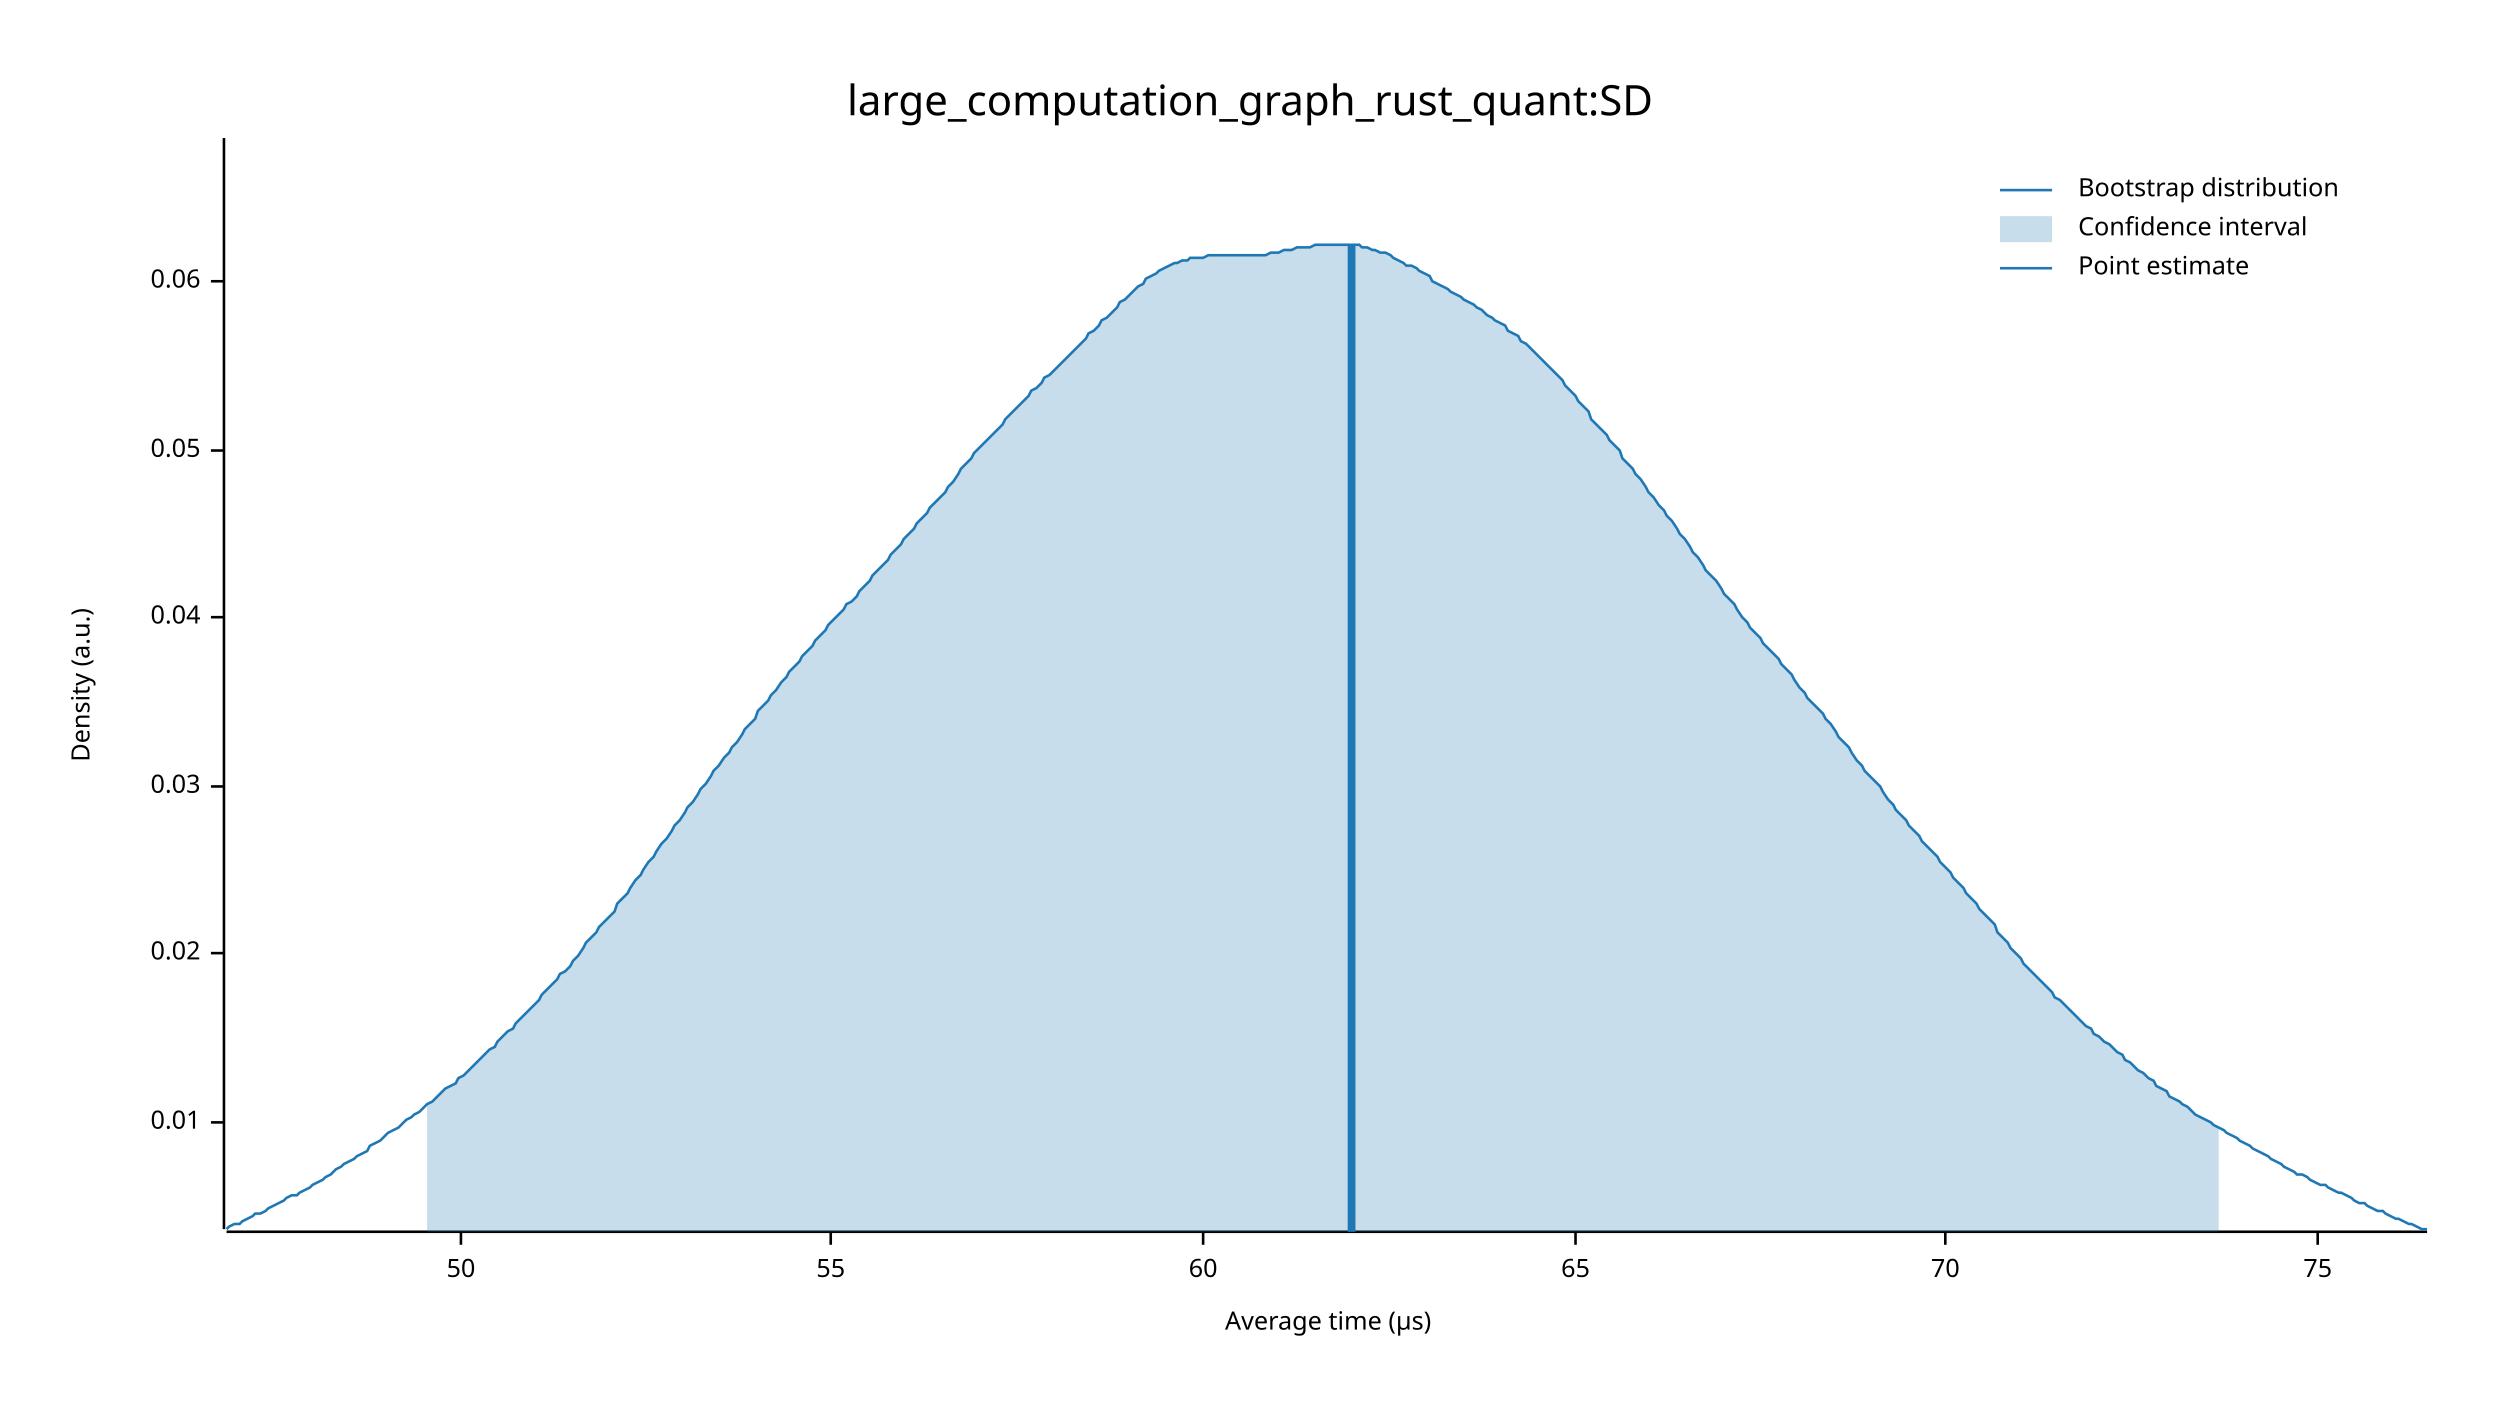
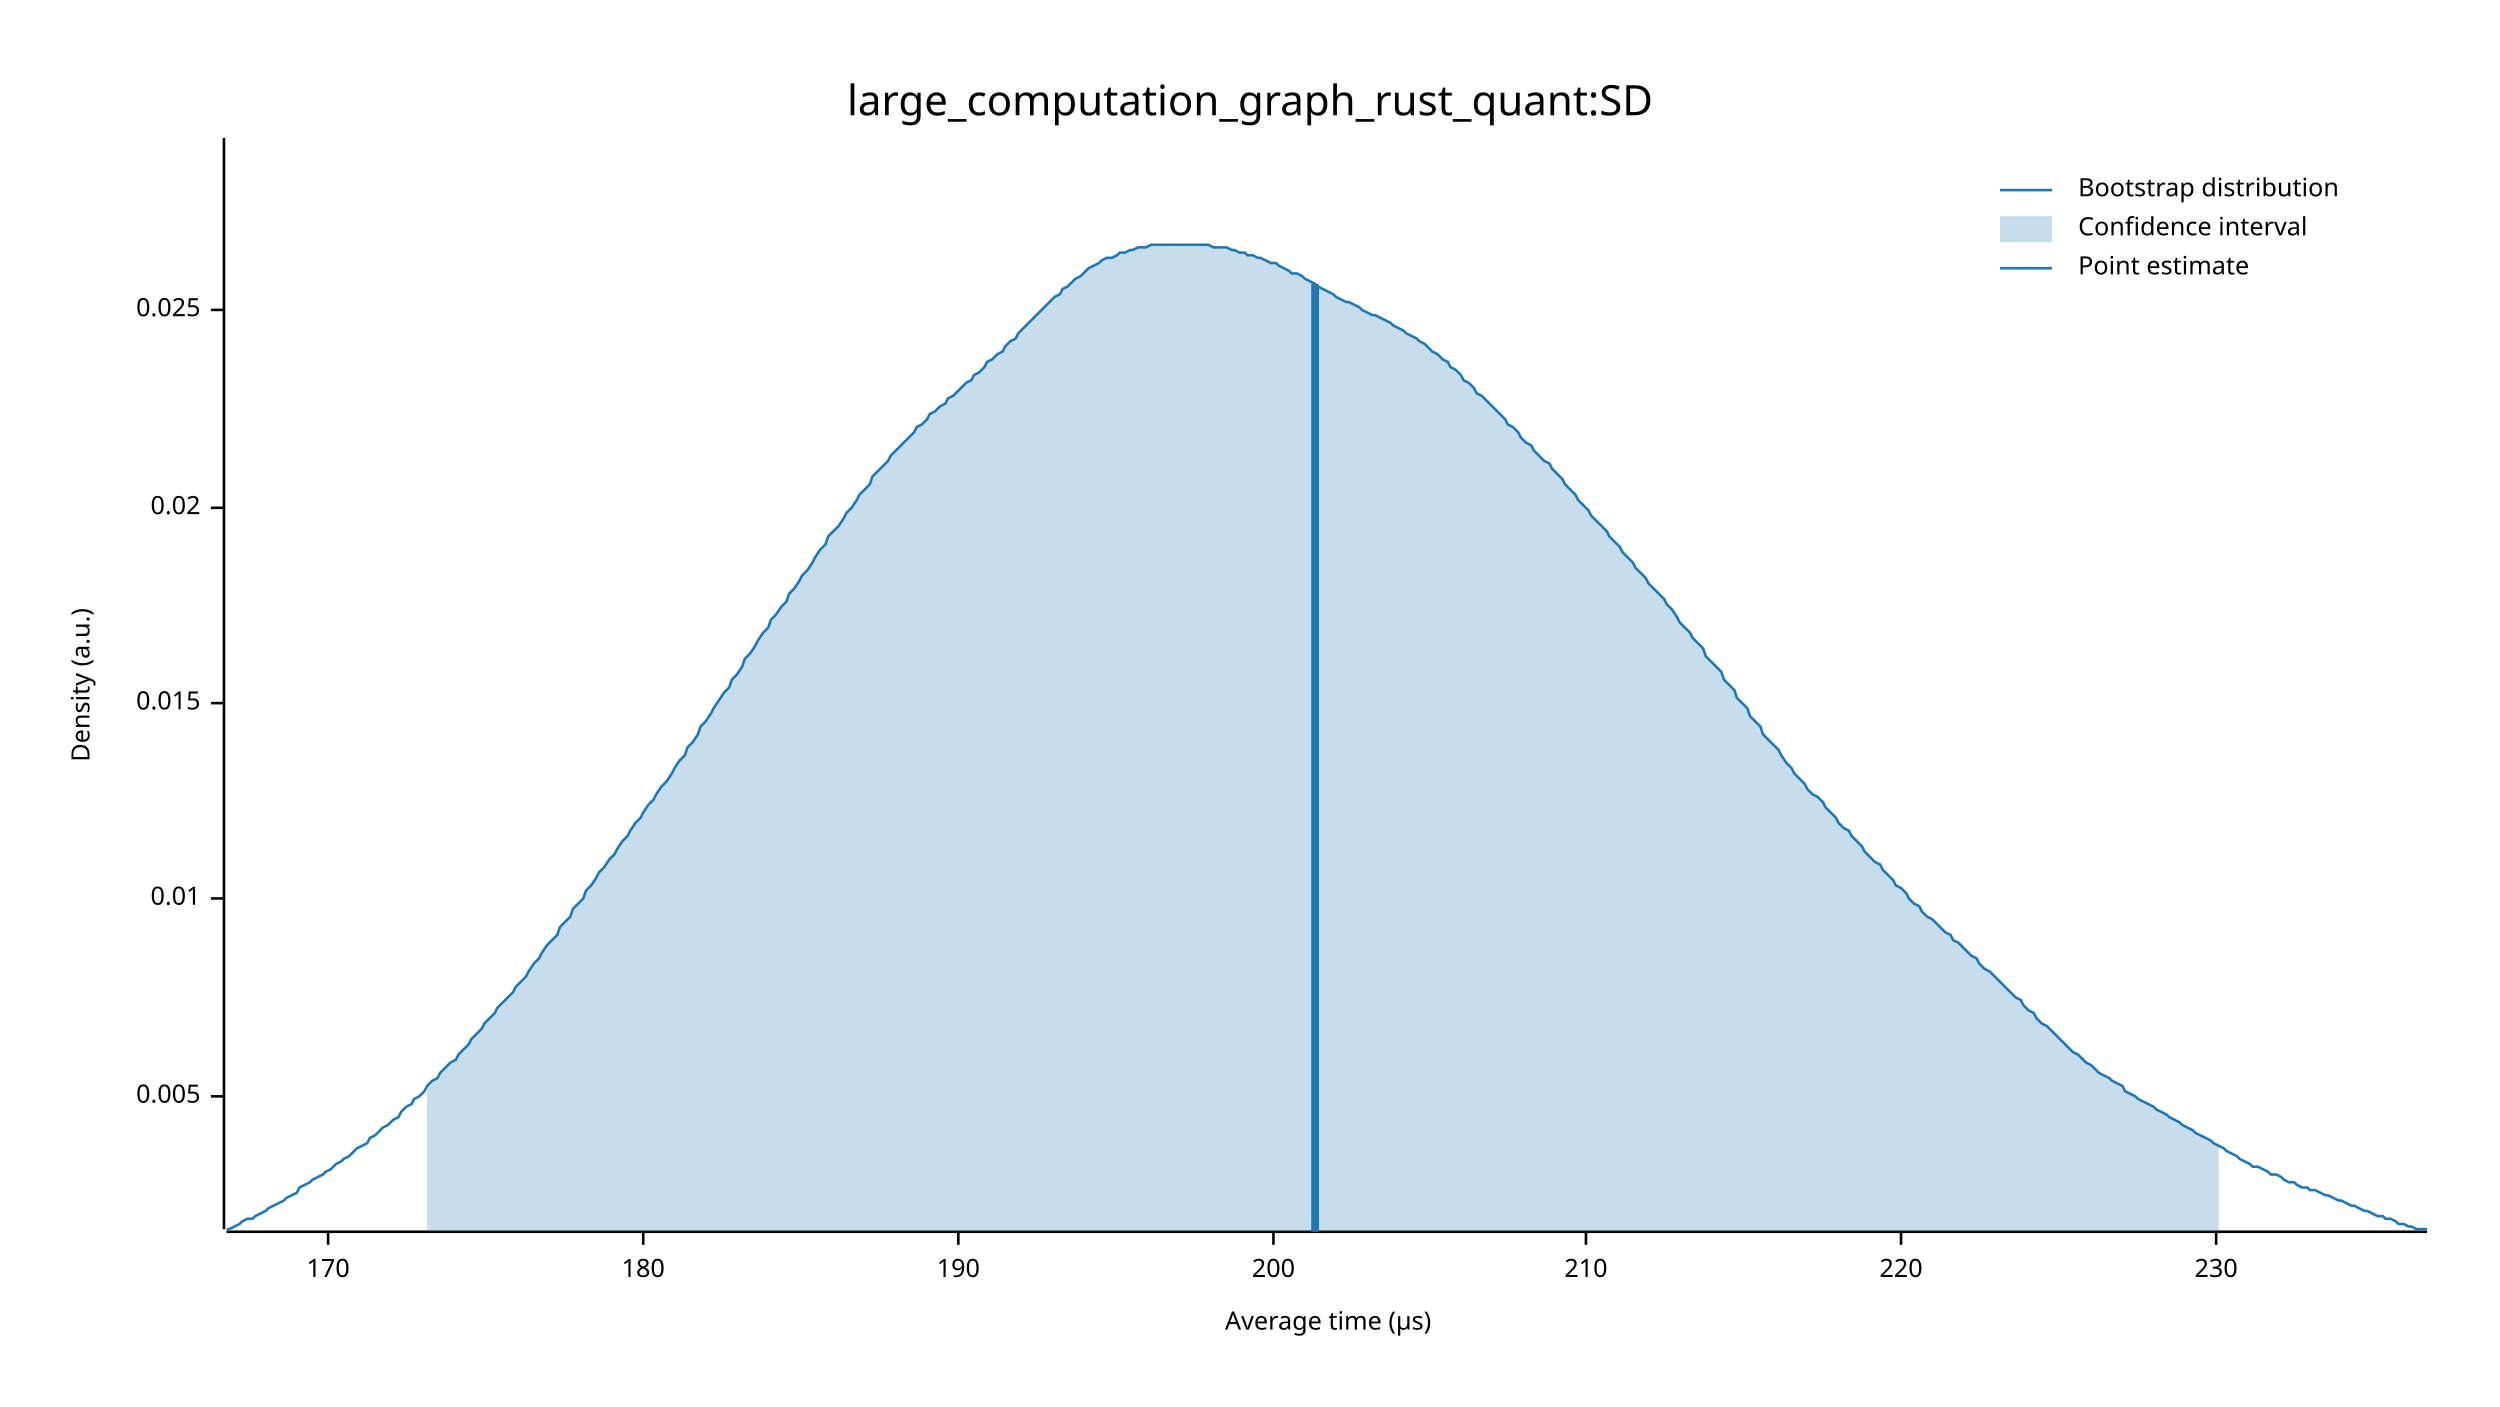
<svg xmlns="http://www.w3.org/2000/svg" width="960" height="540" viewBox="0 0 960 540">
  <text x="480" y="32" dy="0.76em" text-anchor="middle" font-family="sans-serif" font-size="16.129" opacity="1" fill="#000000">
large_computation_graph_rust_quant:SD
</text>
  <text x="27" y="263" dy="0.76em" text-anchor="middle" font-family="sans-serif" font-size="9.677" opacity="1" fill="#000000" transform="rotate(270, 27, 263)">
Density (a.u.)
</text>
  <text x="510" y="513" dy="-0.5ex" text-anchor="middle" font-family="sans-serif" font-size="9.677" opacity="1" fill="#000000">
Average time (µs)
</text>
  <polyline fill="none" opacity="1" stroke="#000000" stroke-width="1" points="86,53 86,472 " />
-   <text x="77" y="431" dy="0.5ex" text-anchor="end" font-family="sans-serif" font-size="9.677" opacity="1" fill="#000000">
+   <text x="77" y="421" dy="0.5ex" text-anchor="end" font-family="sans-serif" font-size="9.677" opacity="1" fill="#000000">
+ 0.005
+ </text>
+   <polyline fill="none" opacity="1" stroke="#000000" stroke-width="1" points="81,421 86,421 " />
+   <text x="77" y="345" dy="0.5ex" text-anchor="end" font-family="sans-serif" font-size="9.677" opacity="1" fill="#000000">
0.01
</text>
-   <polyline fill="none" opacity="1" stroke="#000000" stroke-width="1" points="81,431 86,431 " />
-   <text x="77" y="366" dy="0.5ex" text-anchor="end" font-family="sans-serif" font-size="9.677" opacity="1" fill="#000000">
+   <polyline fill="none" opacity="1" stroke="#000000" stroke-width="1" points="81,345 86,345 " />
+   <text x="77" y="270" dy="0.5ex" text-anchor="end" font-family="sans-serif" font-size="9.677" opacity="1" fill="#000000">
+ 0.015
+ </text>
+   <polyline fill="none" opacity="1" stroke="#000000" stroke-width="1" points="81,270 86,270 " />
+   <text x="77" y="195" dy="0.5ex" text-anchor="end" font-family="sans-serif" font-size="9.677" opacity="1" fill="#000000">
0.02
</text>
-   <polyline fill="none" opacity="1" stroke="#000000" stroke-width="1" points="81,366 86,366 " />
-   <text x="77" y="302" dy="0.5ex" text-anchor="end" font-family="sans-serif" font-size="9.677" opacity="1" fill="#000000">
- 0.03
+   <polyline fill="none" opacity="1" stroke="#000000" stroke-width="1" points="81,195 86,195 " />
+   <text x="77" y="119" dy="0.5ex" text-anchor="end" font-family="sans-serif" font-size="9.677" opacity="1" fill="#000000">
+ 0.025
</text>
-   <polyline fill="none" opacity="1" stroke="#000000" stroke-width="1" points="81,302 86,302 " />
-   <text x="77" y="237" dy="0.5ex" text-anchor="end" font-family="sans-serif" font-size="9.677" opacity="1" fill="#000000">
- 0.04
+   <polyline fill="none" opacity="1" stroke="#000000" stroke-width="1" points="81,119 86,119 " />
+   <polyline fill="none" opacity="1" stroke="#000000" stroke-width="1" points="87,473 932,473 " />
+   <text x="126" y="483" dy="0.76em" text-anchor="middle" font-family="sans-serif" font-size="9.677" opacity="1" fill="#000000">
+ 170
</text>
-   <polyline fill="none" opacity="1" stroke="#000000" stroke-width="1" points="81,237 86,237 " />
-   <text x="77" y="173" dy="0.5ex" text-anchor="end" font-family="sans-serif" font-size="9.677" opacity="1" fill="#000000">
- 0.05
+   <polyline fill="none" opacity="1" stroke="#000000" stroke-width="1" points="126,473 126,478 " />
+   <text x="247" y="483" dy="0.76em" text-anchor="middle" font-family="sans-serif" font-size="9.677" opacity="1" fill="#000000">
+ 180
</text>
-   <polyline fill="none" opacity="1" stroke="#000000" stroke-width="1" points="81,173 86,173 " />
-   <text x="77" y="108" dy="0.5ex" text-anchor="end" font-family="sans-serif" font-size="9.677" opacity="1" fill="#000000">
- 0.06
+   <polyline fill="none" opacity="1" stroke="#000000" stroke-width="1" points="247,473 247,478 " />
+   <text x="368" y="483" dy="0.76em" text-anchor="middle" font-family="sans-serif" font-size="9.677" opacity="1" fill="#000000">
+ 190
</text>
-   <polyline fill="none" opacity="1" stroke="#000000" stroke-width="1" points="81,108 86,108 " />
-   <polyline fill="none" opacity="1" stroke="#000000" stroke-width="1" points="87,473 932,473 " />
-   <text x="177" y="483" dy="0.76em" text-anchor="middle" font-family="sans-serif" font-size="9.677" opacity="1" fill="#000000">
- 50
+   <polyline fill="none" opacity="1" stroke="#000000" stroke-width="1" points="368,473 368,478 " />
+   <text x="489" y="483" dy="0.76em" text-anchor="middle" font-family="sans-serif" font-size="9.677" opacity="1" fill="#000000">
+ 200
</text>
-   <polyline fill="none" opacity="1" stroke="#000000" stroke-width="1" points="177,473 177,478 " />
-   <text x="319" y="483" dy="0.76em" text-anchor="middle" font-family="sans-serif" font-size="9.677" opacity="1" fill="#000000">
- 55
+   <polyline fill="none" opacity="1" stroke="#000000" stroke-width="1" points="489,473 489,478 " />
+   <text x="609" y="483" dy="0.76em" text-anchor="middle" font-family="sans-serif" font-size="9.677" opacity="1" fill="#000000">
+ 210
</text>
-   <polyline fill="none" opacity="1" stroke="#000000" stroke-width="1" points="319,473 319,478 " />
-   <text x="462" y="483" dy="0.76em" text-anchor="middle" font-family="sans-serif" font-size="9.677" opacity="1" fill="#000000">
- 60
+   <polyline fill="none" opacity="1" stroke="#000000" stroke-width="1" points="609,473 609,478 " />
+   <text x="730" y="483" dy="0.76em" text-anchor="middle" font-family="sans-serif" font-size="9.677" opacity="1" fill="#000000">
+ 220
</text>
-   <polyline fill="none" opacity="1" stroke="#000000" stroke-width="1" points="462,473 462,478 " />
-   <text x="605" y="483" dy="0.76em" text-anchor="middle" font-family="sans-serif" font-size="9.677" opacity="1" fill="#000000">
- 65
+   <polyline fill="none" opacity="1" stroke="#000000" stroke-width="1" points="730,473 730,478 " />
+   <text x="851" y="483" dy="0.76em" text-anchor="middle" font-family="sans-serif" font-size="9.677" opacity="1" fill="#000000">
+ 230
</text>
-   <polyline fill="none" opacity="1" stroke="#000000" stroke-width="1" points="605,473 605,478 " />
-   <text x="747" y="483" dy="0.76em" text-anchor="middle" font-family="sans-serif" font-size="9.677" opacity="1" fill="#000000">
- 70
- </text>
-   <polyline fill="none" opacity="1" stroke="#000000" stroke-width="1" points="747,473 747,478 " />
-   <text x="890" y="483" dy="0.76em" text-anchor="middle" font-family="sans-serif" font-size="9.677" opacity="1" fill="#000000">
- 75
- </text>
-   <polyline fill="none" opacity="1" stroke="#000000" stroke-width="1" points="890,473 890,478 " />
-   <polyline fill="none" opacity="1" stroke="#1F78B4" stroke-width="1" points="87,472 88,471 90,470 92,470 93,469 95,468 97,467 98,466 100,466 102,465 103,464 105,463 107,462 109,461 110,460 112,459 114,459 115,458 117,457 119,456 120,455 122,454 124,453 125,452 127,451 129,449 131,448 132,447 134,446 136,445 137,444 139,443 141,442 142,440 144,439 146,438 147,437 149,435 151,434 153,433 154,432 156,430 158,429 159,428 161,427 163,425 164,424 166,423 168,421 169,420 171,418 173,417 175,416 176,414 178,413 180,411 181,410 183,408 185,406 186,405 188,403 190,402 191,400 193,398 195,396 197,395 198,393 200,391 202,389 203,388 205,386 207,384 208,382 210,380 212,378 214,376 215,374 217,373 219,371 220,369 222,367 224,364 225,362 227,360 229,358 230,356 232,354 234,352 236,350 237,347 239,345 241,343 242,341 244,338 246,336 247,334 249,331 251,329 252,327 254,324 256,322 258,319 259,317 261,315 263,312 264,310 266,308 268,305 269,303 271,301 273,298 274,296 276,294 278,291 280,289 281,287 283,285 285,282 286,280 288,278 290,276 291,273 293,271 295,269 296,267 298,265 300,262 302,260 303,258 305,256 307,254 308,252 310,250 312,248 313,246 315,244 317,242 318,240 320,238 322,236 324,234 325,232 327,231 329,229 330,227 332,225 334,223 335,221 337,219 339,217 341,215 342,213 344,211 346,209 347,207 349,205 351,203 352,201 354,199 356,197 357,195 359,193 361,191 363,189 364,187 366,185 368,182 369,180 371,178 373,176 374,174 376,172 378,170 379,169 381,167 383,165 385,163 386,161 388,159 390,157 391,156 393,154 395,152 396,150 398,149 400,147 401,145 403,144 405,142 407,140 408,139 410,137 412,135 413,134 415,132 417,130 418,128 420,127 422,125 423,123 425,122 427,120 429,118 430,116 432,115 434,113 435,112 437,110 439,109 440,107 442,106 444,105 445,104 447,103 449,102 451,101 452,101 454,100 456,100 457,99 459,99 461,99 462,99 464,98 466,98 468,98 469,98 471,98 473,98 474,98 476,98 478,98 479,98 481,98 483,98 484,98 486,98 488,97 490,97 491,97 493,96 495,96 496,96 498,95 500,95 501,95 503,95 505,94 506,94 508,94 510,94 512,94 513,94 515,94 517,94 518,94 520,94 522,94 523,95 525,95 527,96 528,96 530,97 532,97 534,98 535,99 537,100 539,101 540,102 542,102 544,103 545,104 547,105 549,106 550,108 552,109 554,110 556,111 557,112 559,113 561,114 562,115 564,116 566,117 567,118 569,119 571,121 573,122 574,123 576,124 578,125 579,127 581,128 583,129 584,131 586,132 588,134 589,135 591,137 593,139 595,141 596,142 598,144 600,146 601,148 603,150 605,152 606,154 608,156 610,158 611,161 613,163 615,165 617,167 618,169 620,171 622,173 623,176 625,178 627,180 628,182 630,184 632,187 633,189 635,191 637,194 639,196 640,198 642,200 644,203 645,205 647,207 649,210 650,212 652,214 654,217 655,219 657,221 659,223 661,226 662,228 664,230 666,232 667,234 669,237 671,239 672,241 674,243 676,245 677,247 679,249 681,251 683,253 684,255 686,257 688,259 689,261 691,264 693,266 694,268 696,270 698,272 700,274 701,276 703,278 705,281 706,283 708,285 710,287 711,289 713,292 715,294 716,296 718,298 720,300 722,302 723,304 725,307 727,309 728,311 730,313 732,315 733,317 735,319 737,321 738,323 740,325 742,327 744,329 745,331 747,333 749,335 750,337 752,339 754,341 755,343 757,345 759,347 760,349 762,351 764,353 766,355 767,358 769,360 771,362 772,364 774,366 776,368 777,370 779,372 781,374 782,375 784,377 786,379 788,381 789,383 791,384 793,386 794,387 796,389 798,391 799,392 801,394 803,395 804,397 806,398 808,400 810,401 811,402 813,404 815,405 816,407 818,408 820,410 821,411 823,412 825,414 827,415 828,417 830,418 832,419 833,421 835,422 837,423 838,424 840,425 842,427 843,428 845,429 847,430 849,431 850,432 852,433 854,434 855,435 857,436 859,437 860,438 862,439 864,440 865,441 867,442 869,443 871,444 872,445 874,446 876,447 877,448 879,449 881,450 882,451 884,451 886,452 887,453 889,454 891,455 893,455 894,456 896,457 898,458 899,458 901,459 903,460 904,461 906,462 908,462 909,463 911,464 913,465 915,465 916,466 918,467 920,468 921,468 923,469 925,470 926,470 928,471 930,472 932,472 " />
-   <polygon opacity="0.25" fill="#1F78B4" points="164,424 166,423 168,421 169,420 171,418 173,417 175,416 176,414 178,413 180,411 181,410 183,408 185,406 186,405 188,403 190,402 191,400 193,398 195,396 197,395 198,393 200,391 202,389 203,388 205,386 207,384 208,382 210,380 212,378 214,376 215,374 217,373 219,371 220,369 222,367 224,364 225,362 227,360 229,358 230,356 232,354 234,352 236,350 237,347 239,345 241,343 242,341 244,338 246,336 247,334 249,331 251,329 252,327 254,324 256,322 258,319 259,317 261,315 263,312 264,310 266,308 268,305 269,303 271,301 273,298 274,296 276,294 278,291 280,289 281,287 283,285 285,282 286,280 288,278 290,276 291,273 293,271 295,269 296,267 298,265 300,262 302,260 303,258 305,256 307,254 308,252 310,250 312,248 313,246 315,244 317,242 318,240 320,238 322,236 324,234 325,232 327,231 329,229 330,227 332,225 334,223 335,221 337,219 339,217 341,215 342,213 344,211 346,209 347,207 349,205 351,203 352,201 354,199 356,197 357,195 359,193 361,191 363,189 364,187 366,185 368,182 369,180 371,178 373,176 374,174 376,172 378,170 379,169 381,167 383,165 385,163 386,161 388,159 390,157 391,156 393,154 395,152 396,150 398,149 400,147 401,145 403,144 405,142 407,140 408,139 410,137 412,135 413,134 415,132 417,130 418,128 420,127 422,125 423,123 425,122 427,120 429,118 430,116 432,115 434,113 435,112 437,110 439,109 440,107 442,106 444,105 445,104 447,103 449,102 451,101 452,101 454,100 456,100 457,99 459,99 461,99 462,99 464,98 466,98 468,98 469,98 471,98 473,98 474,98 476,98 478,98 479,98 481,98 483,98 484,98 486,98 488,97 490,97 491,97 493,96 495,96 496,96 498,95 500,95 501,95 503,95 505,94 506,94 508,94 510,94 512,94 513,94 515,94 517,94 518,94 520,94 522,94 523,95 525,95 527,96 528,96 530,97 532,97 534,98 535,99 537,100 539,101 540,102 542,102 544,103 545,104 547,105 549,106 550,108 552,109 554,110 556,111 557,112 559,113 561,114 562,115 564,116 566,117 567,118 569,119 571,121 573,122 574,123 576,124 578,125 579,127 581,128 583,129 584,131 586,132 588,134 589,135 591,137 593,139 595,141 596,142 598,144 600,146 601,148 603,150 605,152 606,154 608,156 610,158 611,161 613,163 615,165 617,167 618,169 620,171 622,173 623,176 625,178 627,180 628,182 630,184 632,187 633,189 635,191 637,194 639,196 640,198 642,200 644,203 645,205 647,207 649,210 650,212 652,214 654,217 655,219 657,221 659,223 661,226 662,228 664,230 666,232 667,234 669,237 671,239 672,241 674,243 676,245 677,247 679,249 681,251 683,253 684,255 686,257 688,259 689,261 691,264 693,266 694,268 696,270 698,272 700,274 701,276 703,278 705,281 706,283 708,285 710,287 711,289 713,292 715,294 716,296 718,298 720,300 722,302 723,304 725,307 727,309 728,311 730,313 732,315 733,317 735,319 737,321 738,323 740,325 742,327 744,329 745,331 747,333 749,335 750,337 752,339 754,341 755,343 757,345 759,347 760,349 762,351 764,353 766,355 767,358 769,360 771,362 772,364 774,366 776,368 777,370 779,372 781,374 782,375 784,377 786,379 788,381 789,383 791,384 793,386 794,387 796,389 798,391 799,392 801,394 803,395 804,397 806,398 808,400 810,401 811,402 813,404 815,405 816,407 818,408 820,410 821,411 823,412 825,414 827,415 828,417 830,418 832,419 833,421 835,422 837,423 838,424 840,425 842,427 843,428 845,429 847,430 849,431 850,432 852,433 852,473 164,473 " />
-   <polyline fill="none" opacity="1" stroke="#1F78B4" stroke-width="3" points="519,473 519,94 " />
+   <polyline fill="none" opacity="1" stroke="#000000" stroke-width="1" points="851,473 851,478 " />
+   <polyline fill="none" opacity="1" stroke="#1F78B4" stroke-width="1" points="87,472 88,472 90,471 92,470 93,469 95,468 97,468 98,467 100,466 102,465 103,464 105,463 107,462 109,461 110,460 112,459 114,458 115,456 117,455 119,454 120,453 122,452 124,451 125,450 127,449 129,447 131,446 132,445 134,444 136,442 137,441 139,440 141,439 142,437 144,436 146,434 147,433 149,432 151,430 153,429 154,427 156,425 158,424 159,422 161,421 163,419 164,417 166,415 168,414 169,412 171,410 173,408 175,407 176,405 178,403 180,401 181,399 183,397 185,395 186,393 188,391 190,389 191,387 193,385 195,383 197,381 198,379 200,377 202,375 203,373 205,370 207,368 208,366 210,363 212,361 214,359 215,356 217,354 219,352 220,349 222,347 224,345 225,342 227,340 229,337 230,335 232,333 234,330 236,328 237,326 239,323 241,321 242,319 244,316 246,314 247,312 249,309 251,307 252,305 254,302 256,300 258,297 259,295 261,292 263,290 264,287 266,285 268,282 269,279 271,277 273,274 274,272 276,269 278,266 280,264 281,261 283,259 285,256 286,253 288,251 290,248 291,246 293,243 295,241 296,238 298,236 300,233 302,231 303,228 305,226 307,223 308,221 310,219 312,216 313,214 315,211 317,209 318,206 320,204 322,202 324,199 325,197 327,195 329,192 330,190 332,188 334,186 335,183 337,181 339,179 341,177 342,175 344,173 346,171 347,170 349,168 351,166 352,164 354,163 356,161 357,159 359,158 361,156 363,155 364,153 366,152 368,150 369,149 371,147 373,146 374,144 376,143 378,141 379,139 381,138 383,136 385,135 386,133 388,131 390,130 391,128 393,126 395,124 396,123 398,121 400,119 401,118 403,116 405,114 407,113 408,111 410,110 412,108 413,107 415,106 417,104 418,103 420,102 422,101 423,100 425,99 427,99 429,98 430,97 432,97 434,96 435,96 437,95 439,95 440,95 442,94 444,94 445,94 447,94 449,94 451,94 452,94 454,94 456,94 457,94 459,94 461,94 462,94 464,94 466,95 468,95 469,95 471,95 473,96 474,96 476,97 478,97 479,98 481,98 483,99 484,99 486,100 488,101 490,101 491,102 493,103 495,104 496,105 498,105 500,106 501,107 503,108 505,109 506,110 508,111 510,112 512,113 513,114 515,115 517,116 518,116 520,117 522,118 523,119 525,120 527,121 528,121 530,122 532,123 534,124 535,125 537,126 539,127 540,128 542,129 544,130 545,131 547,132 549,134 550,135 552,136 554,138 556,139 557,141 559,142 561,144 562,146 564,147 566,149 567,151 569,152 571,154 573,156 574,157 576,159 578,161 579,163 581,164 583,166 584,168 586,170 588,171 589,173 591,175 593,177 595,178 596,180 598,182 600,184 601,186 603,188 605,190 606,192 608,194 610,196 611,198 613,200 615,202 617,204 618,206 620,208 622,210 623,212 625,214 627,216 628,218 630,220 632,222 633,224 635,226 637,228 639,230 640,232 642,234 644,237 645,239 647,241 649,243 650,245 652,247 654,249 655,252 657,254 659,256 661,258 662,261 664,263 666,265 667,268 669,270 671,272 672,275 674,277 676,279 677,282 679,284 681,286 683,288 684,290 686,293 688,295 689,297 691,299 693,301 694,303 696,305 698,306 700,308 701,310 703,312 705,314 706,316 708,318 710,319 711,321 713,323 715,325 716,327 718,329 720,331 722,332 723,334 725,336 727,338 728,340 730,341 732,343 733,345 735,347 737,348 738,350 740,352 742,353 744,355 745,356 747,358 749,359 750,361 752,362 754,364 755,365 757,367 759,368 760,370 762,372 764,373 766,375 767,376 769,378 771,380 772,381 774,383 776,384 777,386 779,388 781,389 782,391 784,393 786,394 788,396 789,397 791,399 793,401 794,402 796,404 798,405 799,406 801,408 803,409 804,410 806,412 808,413 810,414 811,415 813,416 815,417 816,419 818,420 820,421 821,422 823,423 825,424 827,425 828,426 830,427 832,428 833,429 835,430 837,431 838,432 840,433 842,434 843,435 845,436 847,437 849,438 850,439 852,440 854,441 855,442 857,443 859,444 860,445 862,446 864,447 865,448 867,448 869,449 871,450 872,451 874,451 876,452 877,453 879,454 881,454 882,455 884,456 886,456 887,457 889,457 891,458 893,459 894,459 896,460 898,461 899,461 901,462 903,463 904,463 906,464 908,465 909,465 911,466 913,467 915,467 916,468 918,468 920,469 921,470 923,470 925,471 926,471 928,472 930,472 932,472 " />
+   <polygon opacity="0.25" fill="#1F78B4" points="164,417 166,415 168,414 169,412 171,410 173,408 175,407 176,405 178,403 180,401 181,399 183,397 185,395 186,393 188,391 190,389 191,387 193,385 195,383 197,381 198,379 200,377 202,375 203,373 205,370 207,368 208,366 210,363 212,361 214,359 215,356 217,354 219,352 220,349 222,347 224,345 225,342 227,340 229,337 230,335 232,333 234,330 236,328 237,326 239,323 241,321 242,319 244,316 246,314 247,312 249,309 251,307 252,305 254,302 256,300 258,297 259,295 261,292 263,290 264,287 266,285 268,282 269,279 271,277 273,274 274,272 276,269 278,266 280,264 281,261 283,259 285,256 286,253 288,251 290,248 291,246 293,243 295,241 296,238 298,236 300,233 302,231 303,228 305,226 307,223 308,221 310,219 312,216 313,214 315,211 317,209 318,206 320,204 322,202 324,199 325,197 327,195 329,192 330,190 332,188 334,186 335,183 337,181 339,179 341,177 342,175 344,173 346,171 347,170 349,168 351,166 352,164 354,163 356,161 357,159 359,158 361,156 363,155 364,153 366,152 368,150 369,149 371,147 373,146 374,144 376,143 378,141 379,139 381,138 383,136 385,135 386,133 388,131 390,130 391,128 393,126 395,124 396,123 398,121 400,119 401,118 403,116 405,114 407,113 408,111 410,110 412,108 413,107 415,106 417,104 418,103 420,102 422,101 423,100 425,99 427,99 429,98 430,97 432,97 434,96 435,96 437,95 439,95 440,95 442,94 444,94 445,94 447,94 449,94 451,94 452,94 454,94 456,94 457,94 459,94 461,94 462,94 464,94 466,95 468,95 469,95 471,95 473,96 474,96 476,97 478,97 479,98 481,98 483,99 484,99 486,100 488,101 490,101 491,102 493,103 495,104 496,105 498,105 500,106 501,107 503,108 505,109 506,110 508,111 510,112 512,113 513,114 515,115 517,116 518,116 520,117 522,118 523,119 525,120 527,121 528,121 530,122 532,123 534,124 535,125 537,126 539,127 540,128 542,129 544,130 545,131 547,132 549,134 550,135 552,136 554,138 556,139 557,141 559,142 561,144 562,146 564,147 566,149 567,151 569,152 571,154 573,156 574,157 576,159 578,161 579,163 581,164 583,166 584,168 586,170 588,171 589,173 591,175 593,177 595,178 596,180 598,182 600,184 601,186 603,188 605,190 606,192 608,194 610,196 611,198 613,200 615,202 617,204 618,206 620,208 622,210 623,212 625,214 627,216 628,218 630,220 632,222 633,224 635,226 637,228 639,230 640,232 642,234 644,237 645,239 647,241 649,243 650,245 652,247 654,249 655,252 657,254 659,256 661,258 662,261 664,263 666,265 667,268 669,270 671,272 672,275 674,277 676,279 677,282 679,284 681,286 683,288 684,290 686,293 688,295 689,297 691,299 693,301 694,303 696,305 698,306 700,308 701,310 703,312 705,314 706,316 708,318 710,319 711,321 713,323 715,325 716,327 718,329 720,331 722,332 723,334 725,336 727,338 728,340 730,341 732,343 733,345 735,347 737,348 738,350 740,352 742,353 744,355 745,356 747,358 749,359 750,361 752,362 754,364 755,365 757,367 759,368 760,370 762,372 764,373 766,375 767,376 769,378 771,380 772,381 774,383 776,384 777,386 779,388 781,389 782,391 784,393 786,394 788,396 789,397 791,399 793,401 794,402 796,404 798,405 799,406 801,408 803,409 804,410 806,412 808,413 810,414 811,415 813,416 815,417 816,419 818,420 820,421 821,422 823,423 825,424 827,425 828,426 830,427 832,428 833,429 835,430 837,431 838,432 840,433 842,434 843,435 845,436 847,437 849,438 850,439 852,440 852,473 164,473 " />
+   <polyline fill="none" opacity="1" stroke="#1F78B4" stroke-width="3" points="505,473 505,109 " />
  <text x="798" y="68" dy="0.76em" text-anchor="start" font-family="sans-serif" font-size="9.677" opacity="1" fill="#000000">
Bootstrap distribution
</text>
  <text x="798" y="83" dy="0.76em" text-anchor="start" font-family="sans-serif" font-size="9.677" opacity="1" fill="#000000">
Confidence interval
</text>
  <text x="798" y="98" dy="0.76em" text-anchor="start" font-family="sans-serif" font-size="9.677" opacity="1" fill="#000000">
Point estimate
</text>
  <polyline fill="none" opacity="1" stroke="#1F78B4" stroke-width="1" points="768,73 788,73 " />
  <rect x="768" y="83" width="20" height="10" opacity="0.25" fill="#1F78B4" stroke="none" />
  <polyline fill="none" opacity="1" stroke="#1F78B4" stroke-width="1" points="768,103 788,103 " />
</svg>
